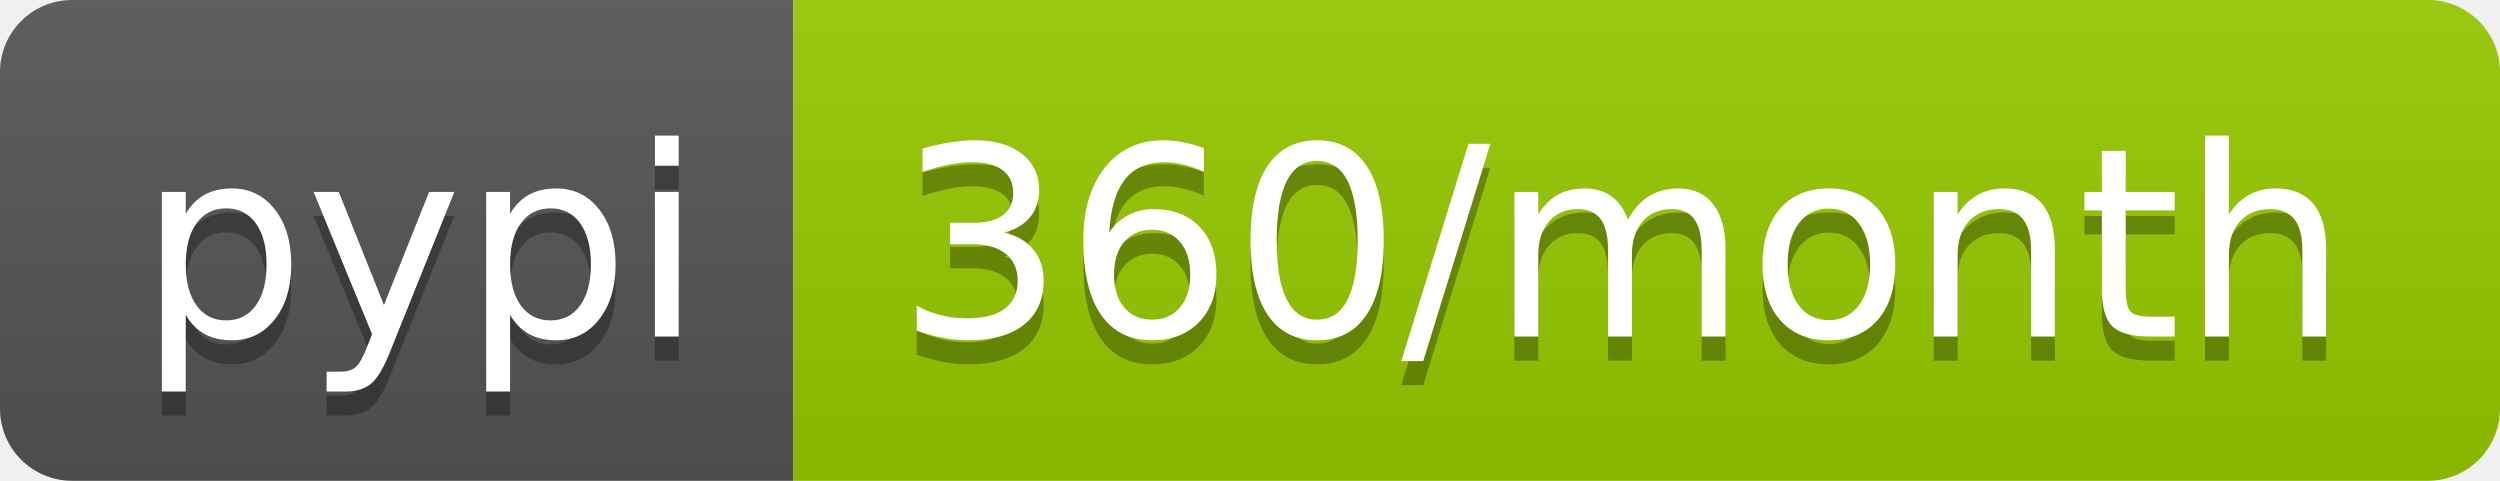
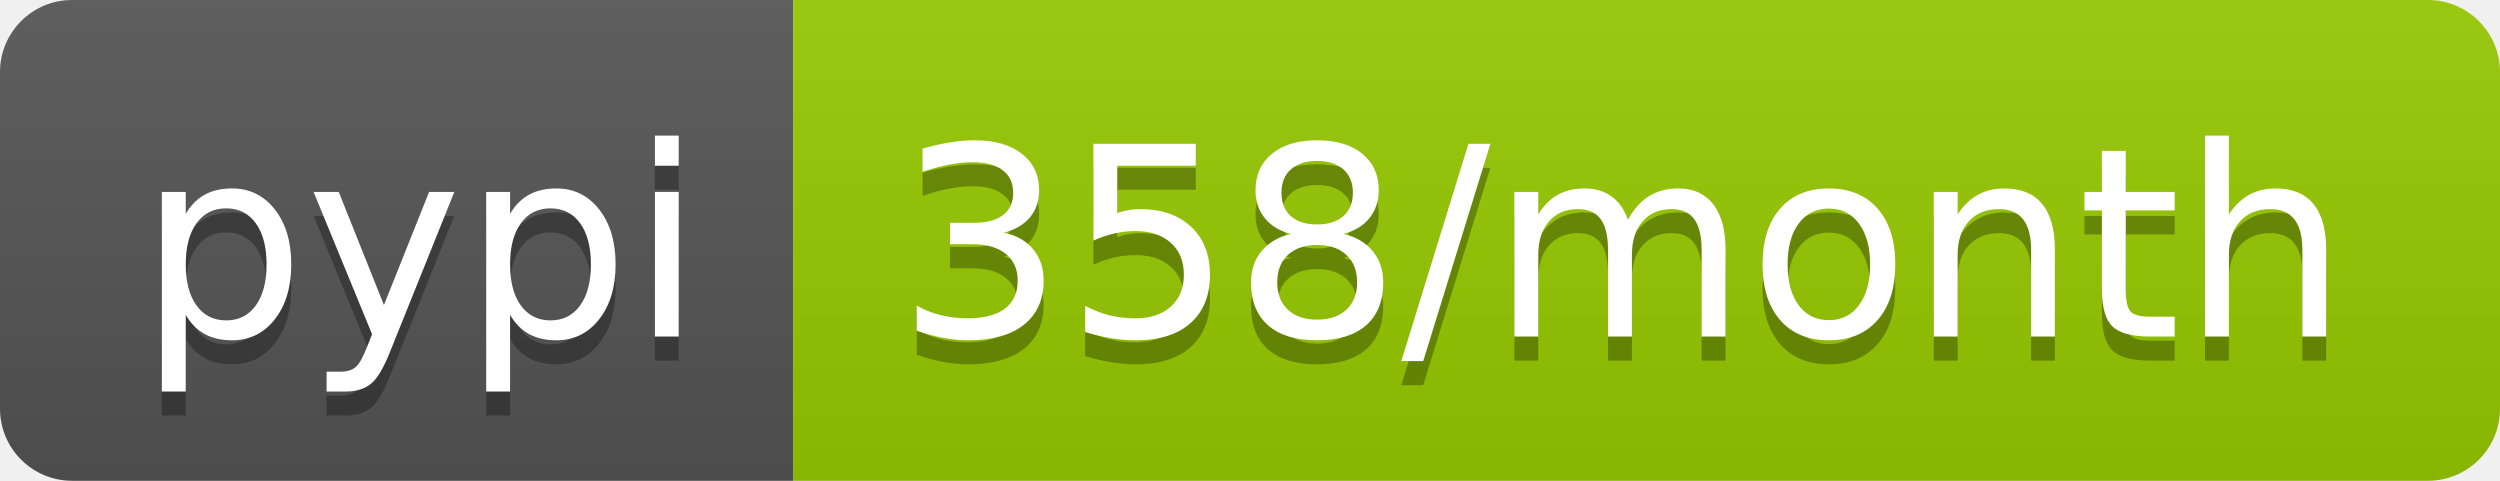
- <svg xmlns="http://www.w3.org/2000/svg" width="104" height="20" role="img" aria-label="pypi: 360/month">
+ <svg xmlns="http://www.w3.org/2000/svg" width="104" height="20" role="img" aria-label="pypi: 358/month">
  <linearGradient id="s" x2="0" y2="100%">
    <stop offset="0" stop-color="#bbb" stop-opacity=".1" />
    <stop offset="1" stop-opacity=".1" />
  </linearGradient>
  <clipPath id="r">
    <rect width="104" height="20" rx="3" fill="#fff" />
  </clipPath>
  <g clip-path="url(#r)">
    <rect width="33" height="20" fill="#555" />
    <rect x="33" width="71" height="20" fill="#97ca00" />
    <rect width="104" height="20" fill="url(#s)" />
  </g>
  <g fill="#fff" text-anchor="middle" font-family="Verdana,Geneva,DejaVu Sans,sans-serif" text-rendering="geometricPrecision" font-size="110">
    <text aria-hidden="true" x="175" y="150" fill="#010101" fill-opacity=".3" transform="scale(.1)" textLength="230">pypi</text>
    <text x="175" y="140" transform="scale(.1)" fill="#fff" textLength="230">pypi</text>
-     <text aria-hidden="true" x="675" y="150" fill="#010101" fill-opacity=".3" transform="scale(.1)" textLength="610">360/month</text>
-     <text x="675" y="140" transform="scale(.1)" fill="#fff" textLength="610">360/month</text>
+     <text aria-hidden="true" x="675" y="150" fill="#010101" fill-opacity=".3" transform="scale(.1)" textLength="610">358/month</text>
+     <text x="675" y="140" transform="scale(.1)" fill="#fff" textLength="610">358/month</text>
  </g>
</svg>
